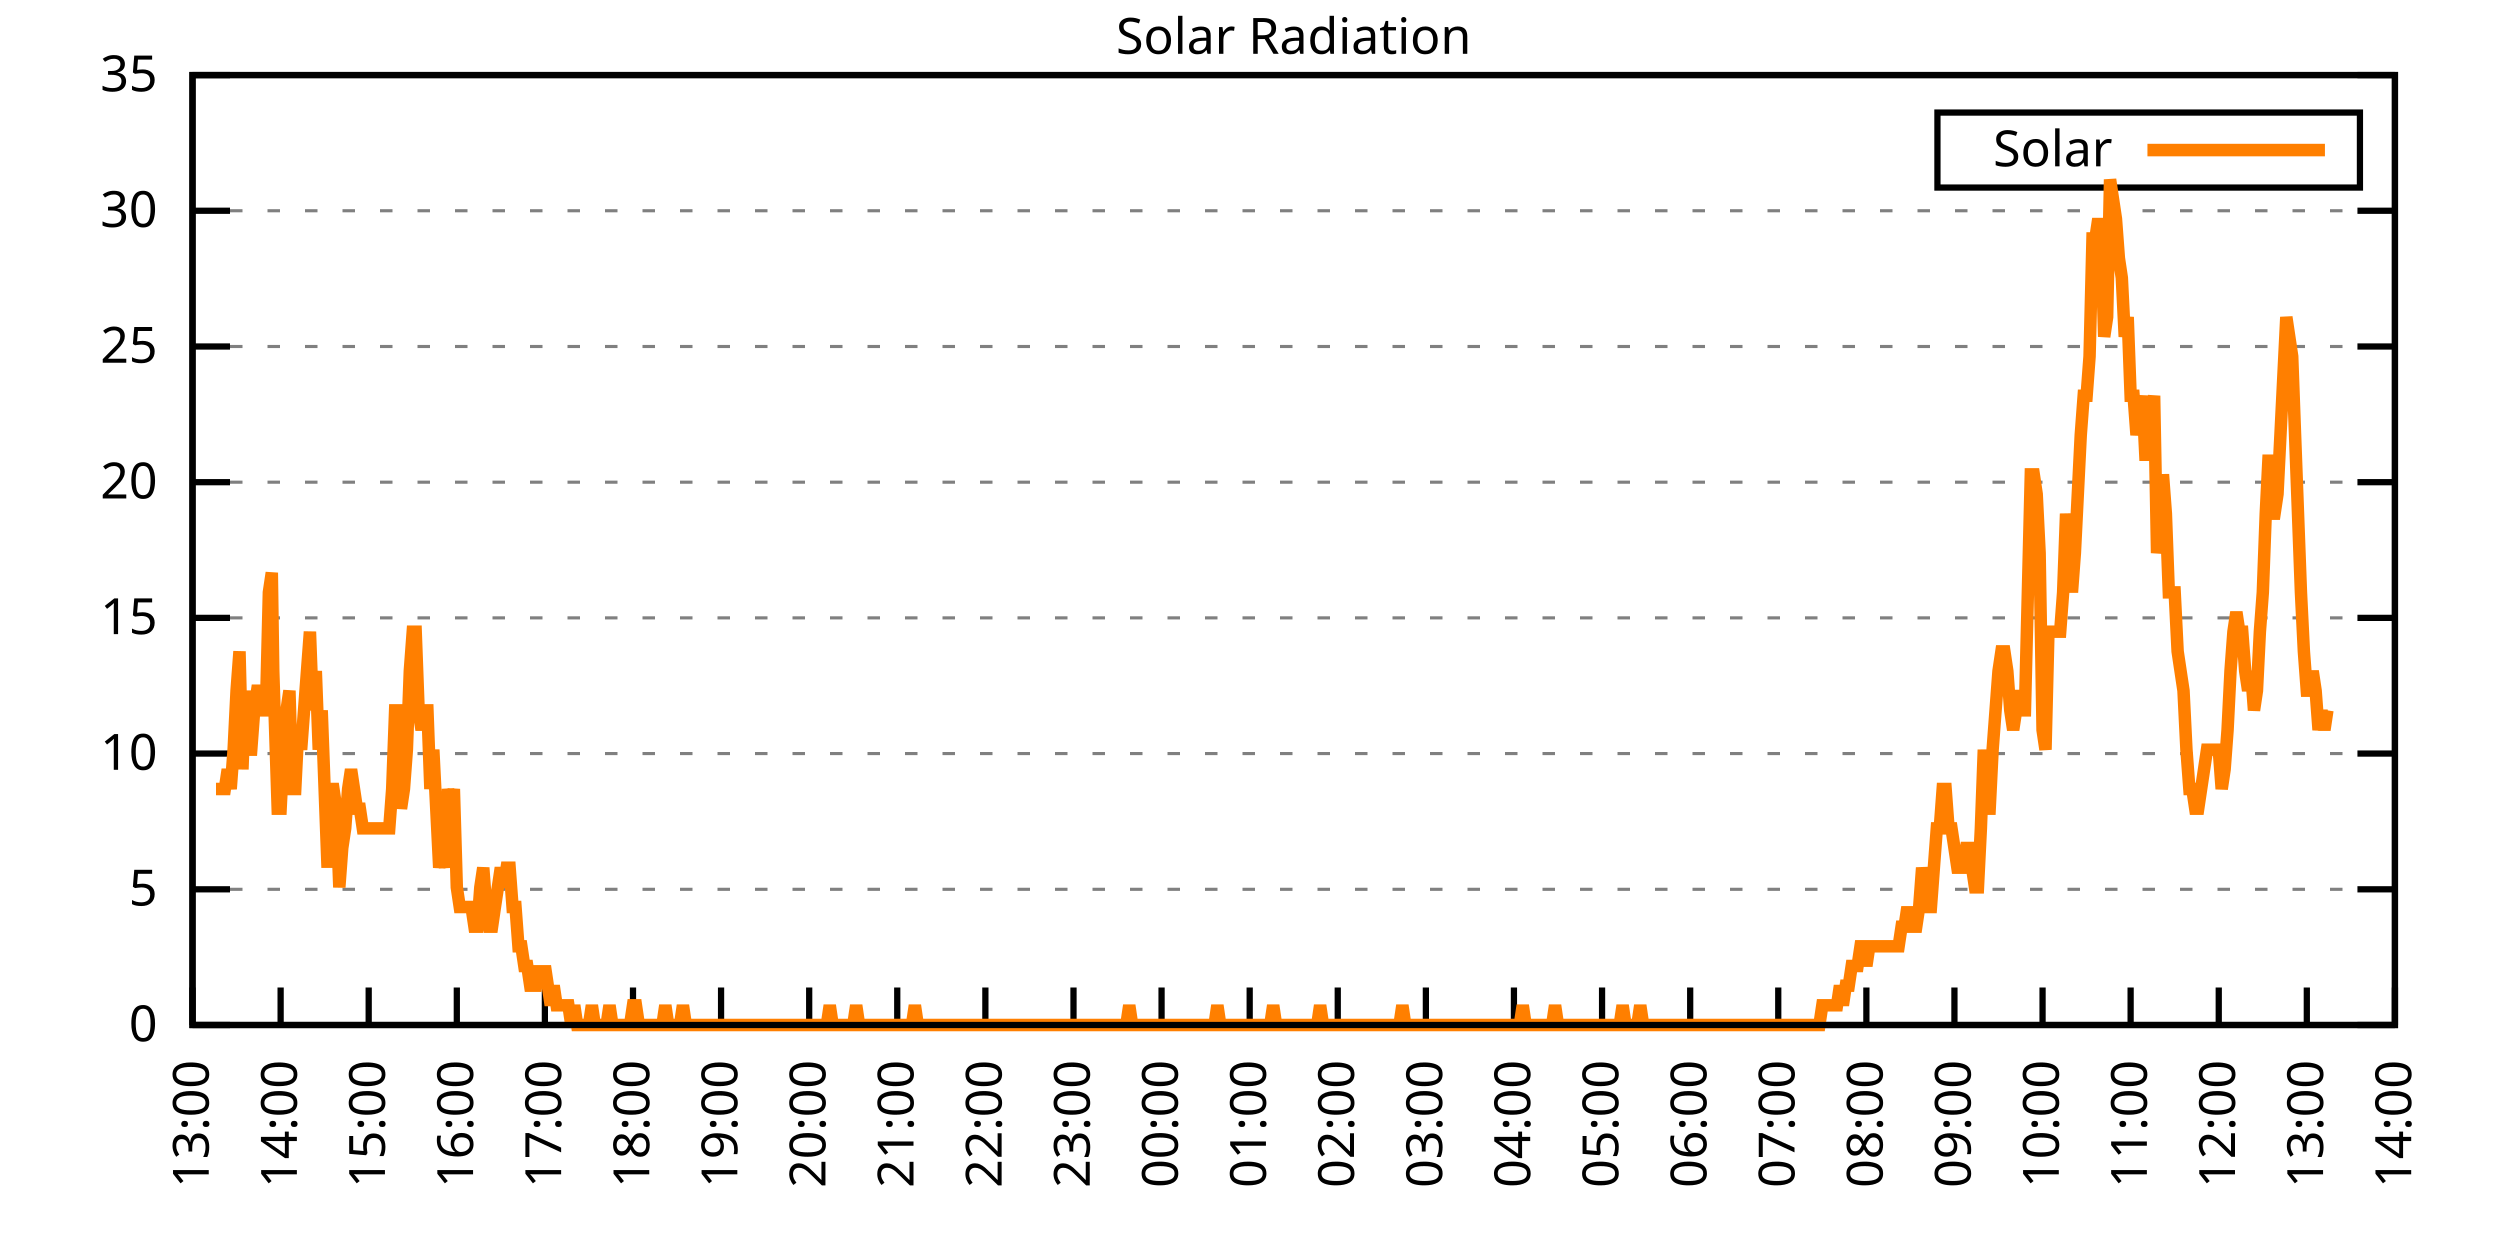
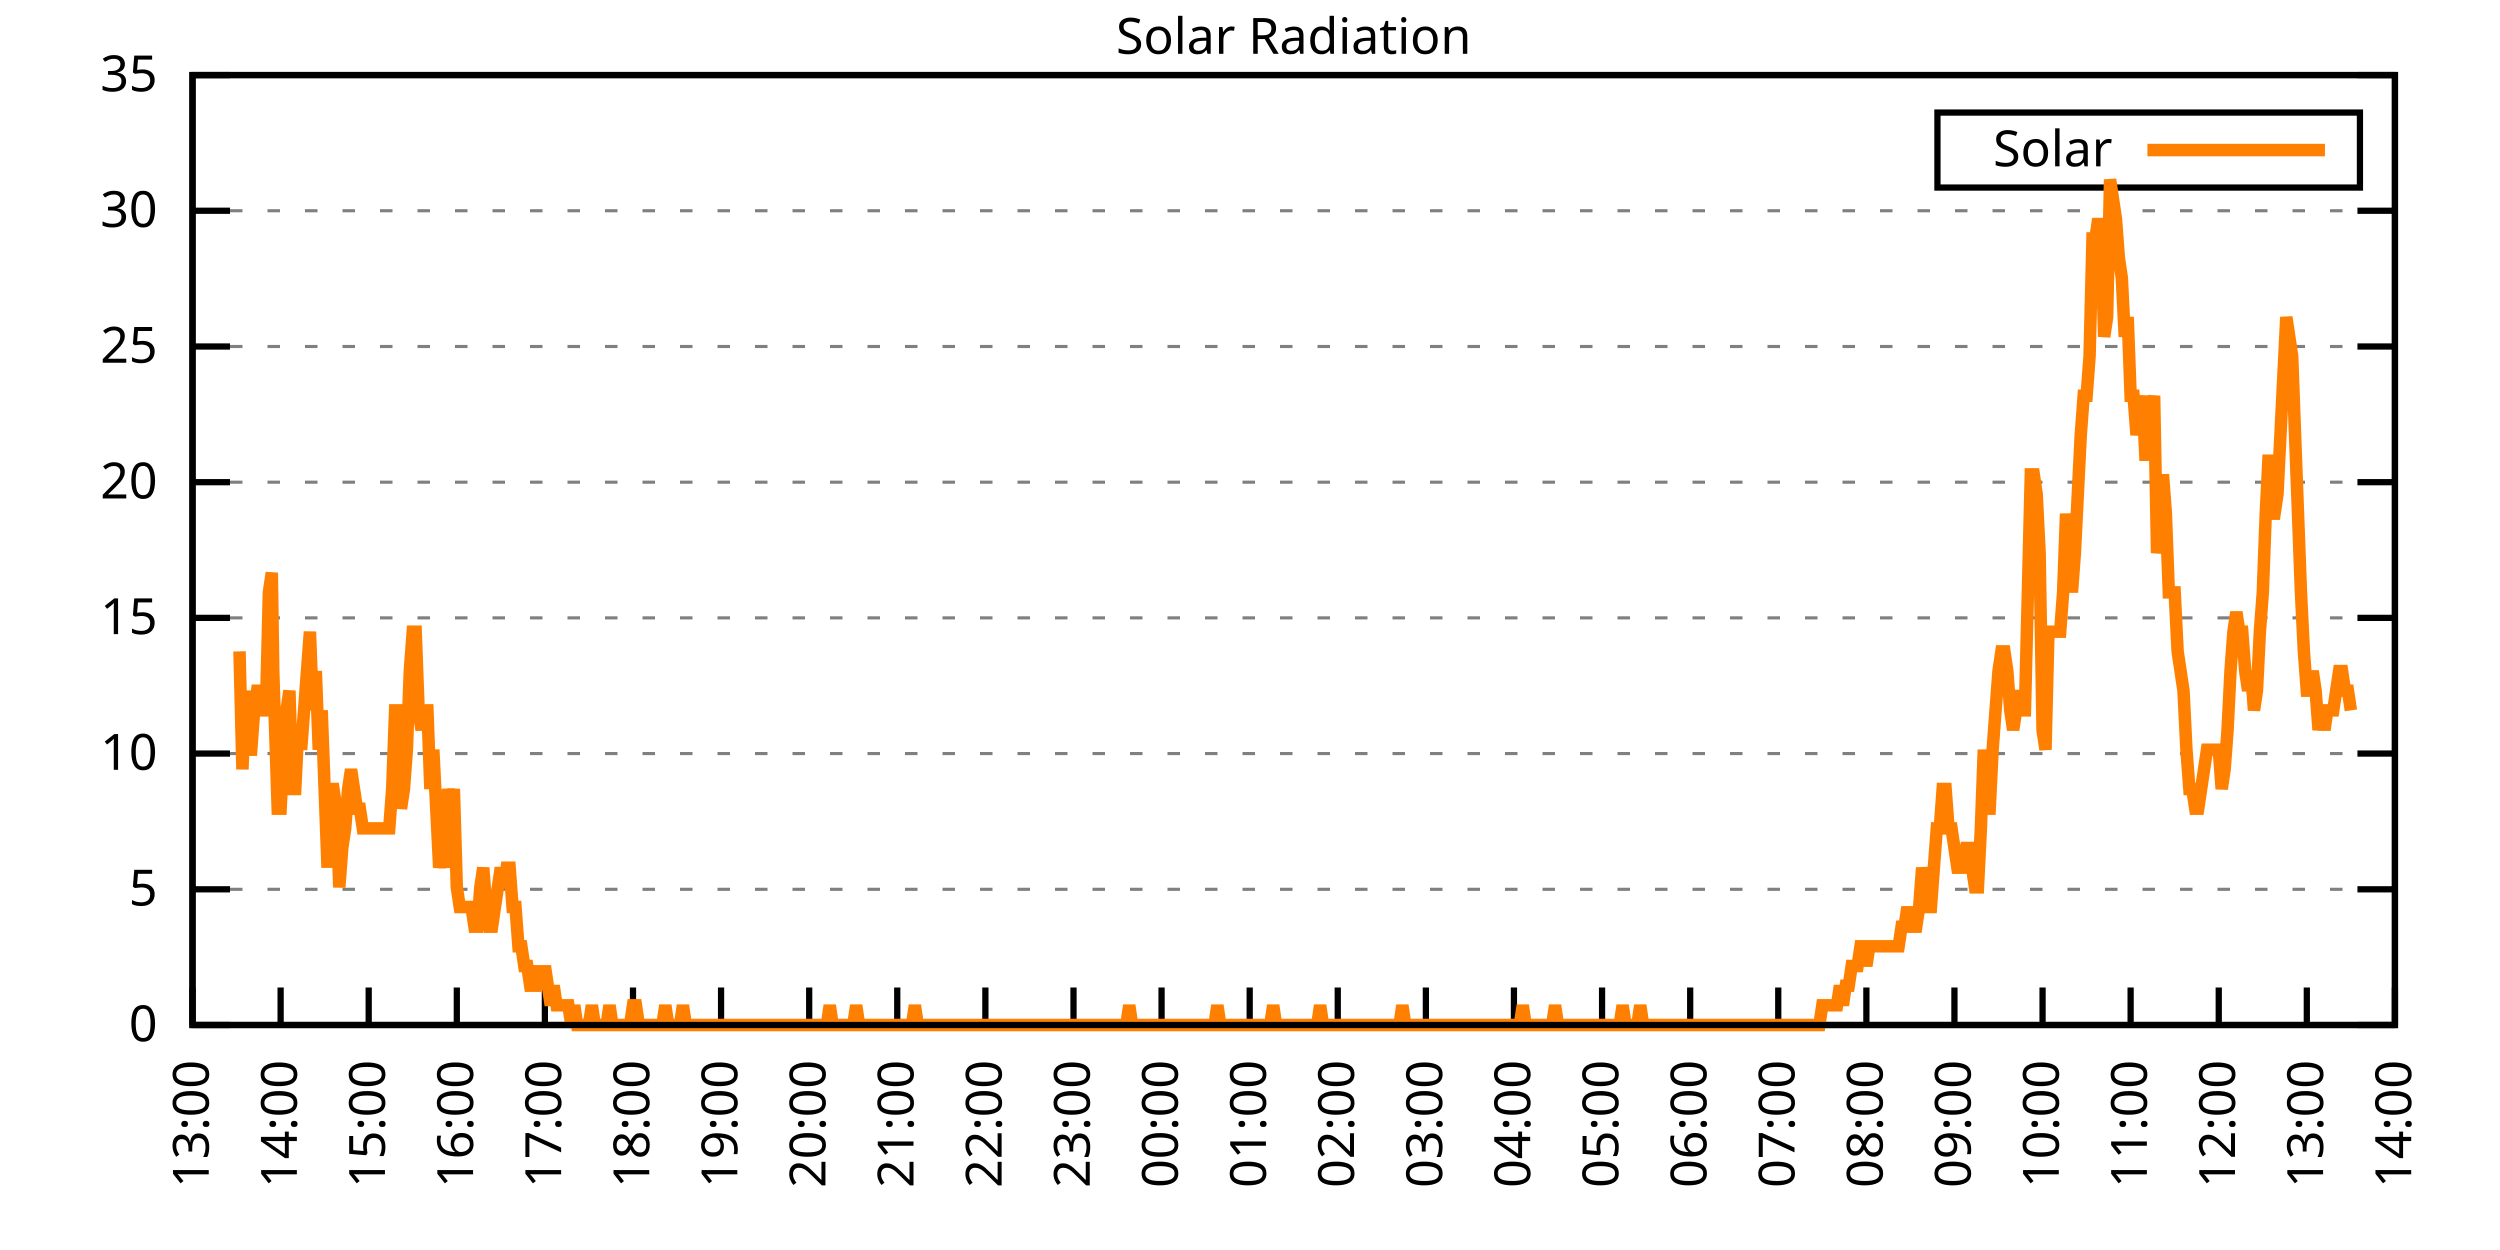
<svg xmlns="http://www.w3.org/2000/svg" xmlns:xlink="http://www.w3.org/1999/xlink" width="400" height="200" viewBox="0 0 400 200">
  <g id="gnuplot_canvas">
    <rect x="0" y="0" width="400" height="200" fill="none" />
    <defs>
      <circle id="gpDot" r="0.5" stroke-width="0.5" stroke="currentColor" />
      <path id="gpPt0" stroke-width="0.333" stroke="currentColor" d="M-1,0 h2 M0,-1 v2" />
      <path id="gpPt1" stroke-width="0.333" stroke="currentColor" d="M-1,-1 L1,1 M1,-1 L-1,1" />
      <path id="gpPt2" stroke-width="0.333" stroke="currentColor" d="M-1,0 L1,0 M0,-1 L0,1 M-1,-1 L1,1 M-1,1 L1,-1" />
      <rect id="gpPt3" stroke-width="0.333" stroke="currentColor" x="-1" y="-1" width="2" height="2" />
      <rect id="gpPt4" stroke-width="0.333" stroke="currentColor" fill="currentColor" x="-1" y="-1" width="2" height="2" />
      <circle id="gpPt5" stroke-width="0.333" stroke="currentColor" cx="0" cy="0" r="1" />
      <use xlink:href="#gpPt5" id="gpPt6" fill="currentColor" stroke="none" />
      <path id="gpPt7" stroke-width="0.333" stroke="currentColor" d="M0,-1.33 L-1.33,0.67 L1.33,0.67 z" />
      <use xlink:href="#gpPt7" id="gpPt8" fill="currentColor" stroke="none" />
      <use xlink:href="#gpPt7" id="gpPt9" stroke="currentColor" transform="rotate(180)" />
      <use xlink:href="#gpPt9" id="gpPt10" fill="currentColor" stroke="none" />
      <use xlink:href="#gpPt3" id="gpPt11" stroke="currentColor" transform="rotate(45)" />
      <use xlink:href="#gpPt11" id="gpPt12" fill="currentColor" stroke="none" />
      <path id="gpPt13" stroke-width="0.333" stroke="currentColor" d="M0,1.330 L1.265,0.411 L0.782,-1.067 L-0.782,-1.076 L-1.265,0.411 z" />
      <use xlink:href="#gpPt13" id="gpPt14" fill="currentColor" stroke="none" />
      <filter id="textbox" filterUnits="objectBoundingBox" x="0" y="0" height="1" width="1">
        <feFlood flood-color="white" flood-opacity="1" result="bgnd" />
        <feComposite in="SourceGraphic" in2="bgnd" operator="atop" />
      </filter>
      <filter id="greybox" filterUnits="objectBoundingBox" x="0" y="0" height="1" width="1">
        <feFlood flood-color="lightgrey" flood-opacity="1" result="grey" />
        <feComposite in="SourceGraphic" in2="grey" operator="atop" />
      </filter>
    </defs>
    <g fill="none" color="white" stroke="currentColor" stroke-width="1.00" stroke-linecap="butt" stroke-linejoin="miter">
</g>
    <g fill="none" color="black" stroke="currentColor" stroke-width="1.00" stroke-linecap="butt" stroke-linejoin="miter">
      <g stroke="none" shape-rendering="crispEdges">
        <polygon fill="rgb(255, 255, 255)" points="30.80,164.00 383.18,164.00 383.18,12.02 30.80,12.02 " />
      </g>
    </g>
    <g fill="none" color="black" stroke="currentColor" stroke-width="1.00" stroke-linecap="butt" stroke-linejoin="miter">
</g>
    <g fill="none" color="black" stroke="black" stroke-width="0.50" stroke-linecap="butt" stroke-linejoin="miter">
</g>
    <g fill="none" color="gray" stroke="currentColor" stroke-width="0.50" stroke-linecap="butt" stroke-linejoin="miter">
      <path stroke="gray" stroke-dasharray="2,4" class="gridline" d="M30.80,164.00 L383.19,164.00  " />
    </g>
    <g fill="none" color="gray" stroke="gray" stroke-width="1.00" stroke-linecap="butt" stroke-linejoin="miter">
</g>
    <g fill="none" color="black" stroke="currentColor" stroke-width="1.00" stroke-linecap="butt" stroke-linejoin="miter">
      <path stroke="black" d="M30.80,164.00 L36.80,164.00 M383.19,164.00 L377.19,164.00  " />
      <g transform="translate(25.20,166.60)" stroke="none" fill="black" font-family="Sans" font-size="8.00" text-anchor="end">
        <text>
          <tspan font-family="Sans"> 0</tspan>
        </text>
      </g>
    </g>
    <g fill="none" color="black" stroke="currentColor" stroke-width="1.00" stroke-linecap="butt" stroke-linejoin="miter">
</g>
    <g fill="none" color="black" stroke="black" stroke-width="0.50" stroke-linecap="butt" stroke-linejoin="miter">
</g>
    <g fill="none" color="gray" stroke="currentColor" stroke-width="0.50" stroke-linecap="butt" stroke-linejoin="miter">
      <path stroke="gray" stroke-dasharray="2,4" class="gridline" d="M30.80,142.29 L383.19,142.29  " />
    </g>
    <g fill="none" color="gray" stroke="gray" stroke-width="1.00" stroke-linecap="butt" stroke-linejoin="miter">
</g>
    <g fill="none" color="black" stroke="currentColor" stroke-width="1.00" stroke-linecap="butt" stroke-linejoin="miter">
      <path stroke="black" d="M30.80,142.29 L36.80,142.29 M383.19,142.29 L377.19,142.29  " />
      <g transform="translate(25.20,144.89)" stroke="none" fill="black" font-family="Sans" font-size="8.00" text-anchor="end">
        <text>
          <tspan font-family="Sans"> 5</tspan>
        </text>
      </g>
    </g>
    <g fill="none" color="black" stroke="currentColor" stroke-width="1.00" stroke-linecap="butt" stroke-linejoin="miter">
</g>
    <g fill="none" color="black" stroke="black" stroke-width="0.50" stroke-linecap="butt" stroke-linejoin="miter">
</g>
    <g fill="none" color="gray" stroke="currentColor" stroke-width="0.50" stroke-linecap="butt" stroke-linejoin="miter">
      <path stroke="gray" stroke-dasharray="2,4" class="gridline" d="M30.80,120.57 L383.19,120.57  " />
    </g>
    <g fill="none" color="gray" stroke="gray" stroke-width="1.00" stroke-linecap="butt" stroke-linejoin="miter">
</g>
    <g fill="none" color="black" stroke="currentColor" stroke-width="1.00" stroke-linecap="butt" stroke-linejoin="miter">
      <path stroke="black" d="M30.80,120.57 L36.80,120.57 M383.19,120.57 L377.19,120.57  " />
      <g transform="translate(25.20,123.17)" stroke="none" fill="black" font-family="Sans" font-size="8.00" text-anchor="end">
        <text>
          <tspan font-family="Sans"> 10</tspan>
        </text>
      </g>
    </g>
    <g fill="none" color="black" stroke="currentColor" stroke-width="1.00" stroke-linecap="butt" stroke-linejoin="miter">
</g>
    <g fill="none" color="black" stroke="black" stroke-width="0.50" stroke-linecap="butt" stroke-linejoin="miter">
</g>
    <g fill="none" color="gray" stroke="currentColor" stroke-width="0.50" stroke-linecap="butt" stroke-linejoin="miter">
      <path stroke="gray" stroke-dasharray="2,4" class="gridline" d="M30.80,98.86 L383.19,98.86  " />
    </g>
    <g fill="none" color="gray" stroke="gray" stroke-width="1.00" stroke-linecap="butt" stroke-linejoin="miter">
</g>
    <g fill="none" color="black" stroke="currentColor" stroke-width="1.00" stroke-linecap="butt" stroke-linejoin="miter">
      <path stroke="black" d="M30.80,98.86 L36.80,98.86 M383.19,98.86 L377.19,98.86  " />
      <g transform="translate(25.20,101.46)" stroke="none" fill="black" font-family="Sans" font-size="8.00" text-anchor="end">
        <text>
          <tspan font-family="Sans"> 15</tspan>
        </text>
      </g>
    </g>
    <g fill="none" color="black" stroke="currentColor" stroke-width="1.00" stroke-linecap="butt" stroke-linejoin="miter">
</g>
    <g fill="none" color="black" stroke="black" stroke-width="0.50" stroke-linecap="butt" stroke-linejoin="miter">
</g>
    <g fill="none" color="gray" stroke="currentColor" stroke-width="0.50" stroke-linecap="butt" stroke-linejoin="miter">
      <path stroke="gray" stroke-dasharray="2,4" class="gridline" d="M30.80,77.15 L383.19,77.15  " />
    </g>
    <g fill="none" color="gray" stroke="gray" stroke-width="1.00" stroke-linecap="butt" stroke-linejoin="miter">
</g>
    <g fill="none" color="black" stroke="currentColor" stroke-width="1.00" stroke-linecap="butt" stroke-linejoin="miter">
      <path stroke="black" d="M30.80,77.15 L36.80,77.15 M383.19,77.15 L377.19,77.15  " />
      <g transform="translate(25.20,79.75)" stroke="none" fill="black" font-family="Sans" font-size="8.00" text-anchor="end">
        <text>
          <tspan font-family="Sans"> 20</tspan>
        </text>
      </g>
    </g>
    <g fill="none" color="black" stroke="currentColor" stroke-width="1.00" stroke-linecap="butt" stroke-linejoin="miter">
</g>
    <g fill="none" color="black" stroke="black" stroke-width="0.50" stroke-linecap="butt" stroke-linejoin="miter">
</g>
    <g fill="none" color="gray" stroke="currentColor" stroke-width="0.50" stroke-linecap="butt" stroke-linejoin="miter">
      <path stroke="gray" stroke-dasharray="2,4" class="gridline" d="M30.80,55.44 L383.19,55.44  " />
    </g>
    <g fill="none" color="gray" stroke="gray" stroke-width="1.00" stroke-linecap="butt" stroke-linejoin="miter">
</g>
    <g fill="none" color="black" stroke="currentColor" stroke-width="1.00" stroke-linecap="butt" stroke-linejoin="miter">
      <path stroke="black" d="M30.80,55.44 L36.80,55.44 M383.19,55.44 L377.19,55.44  " />
      <g transform="translate(25.20,58.04)" stroke="none" fill="black" font-family="Sans" font-size="8.00" text-anchor="end">
        <text>
          <tspan font-family="Sans"> 25</tspan>
        </text>
      </g>
    </g>
    <g fill="none" color="black" stroke="currentColor" stroke-width="1.00" stroke-linecap="butt" stroke-linejoin="miter">
</g>
    <g fill="none" color="black" stroke="black" stroke-width="0.50" stroke-linecap="butt" stroke-linejoin="miter">
</g>
    <g fill="none" color="gray" stroke="currentColor" stroke-width="0.50" stroke-linecap="butt" stroke-linejoin="miter">
      <path stroke="gray" stroke-dasharray="2,4" class="gridline" d="M30.80,33.72 L383.19,33.72  " />
    </g>
    <g fill="none" color="gray" stroke="gray" stroke-width="1.00" stroke-linecap="butt" stroke-linejoin="miter">
</g>
    <g fill="none" color="black" stroke="currentColor" stroke-width="1.00" stroke-linecap="butt" stroke-linejoin="miter">
      <path stroke="black" d="M30.80,33.72 L36.80,33.72 M383.19,33.72 L377.19,33.72  " />
      <g transform="translate(25.20,36.32)" stroke="none" fill="black" font-family="Sans" font-size="8.00" text-anchor="end">
        <text>
          <tspan font-family="Sans"> 30</tspan>
        </text>
      </g>
    </g>
    <g fill="none" color="black" stroke="currentColor" stroke-width="1.00" stroke-linecap="butt" stroke-linejoin="miter">
</g>
    <g fill="none" color="black" stroke="black" stroke-width="0.50" stroke-linecap="butt" stroke-linejoin="miter">
</g>
    <g fill="none" color="gray" stroke="currentColor" stroke-width="0.50" stroke-linecap="butt" stroke-linejoin="miter">
      <path stroke="gray" stroke-dasharray="2,4" class="gridline" d="M30.80,12.01 L383.19,12.01  " />
    </g>
    <g fill="none" color="gray" stroke="gray" stroke-width="1.00" stroke-linecap="butt" stroke-linejoin="miter">
</g>
    <g fill="none" color="black" stroke="currentColor" stroke-width="1.00" stroke-linecap="butt" stroke-linejoin="miter">
      <path stroke="black" d="M30.80,12.01 L36.80,12.01 M383.19,12.01 L377.19,12.01  " />
      <g transform="translate(25.20,14.61)" stroke="none" fill="black" font-family="Sans" font-size="8.00" text-anchor="end">
        <text>
          <tspan font-family="Sans"> 35</tspan>
        </text>
      </g>
    </g>
    <g fill="none" color="black" stroke="currentColor" stroke-width="1.00" stroke-linecap="butt" stroke-linejoin="miter">
      <path stroke="black" d="M30.80,164.00 L30.80,158.00  " />
      <g transform="translate(33.40,169.60) rotate(270.00)" stroke="none" fill="black" font-family="Sans" font-size="8.00" text-anchor="end">
        <text>
          <tspan font-family="Sans">13:00</tspan>
        </text>
      </g>
    </g>
    <g fill="none" color="black" stroke="currentColor" stroke-width="1.00" stroke-linecap="butt" stroke-linejoin="miter">
      <path stroke="black" d="M44.90,164.00 L44.90,158.00  " />
      <g transform="translate(47.50,169.60) rotate(270.00)" stroke="none" fill="black" font-family="Sans" font-size="8.00" text-anchor="end">
        <text>
          <tspan font-family="Sans">14:00</tspan>
        </text>
      </g>
    </g>
    <g fill="none" color="black" stroke="currentColor" stroke-width="1.00" stroke-linecap="butt" stroke-linejoin="miter">
      <path stroke="black" d="M58.99,164.00 L58.99,158.00  " />
      <g transform="translate(61.59,169.60) rotate(270.00)" stroke="none" fill="black" font-family="Sans" font-size="8.00" text-anchor="end">
        <text>
          <tspan font-family="Sans">15:00</tspan>
        </text>
      </g>
    </g>
    <g fill="none" color="black" stroke="currentColor" stroke-width="1.00" stroke-linecap="butt" stroke-linejoin="miter">
      <path stroke="black" d="M73.09,164.00 L73.09,158.00  " />
      <g transform="translate(75.69,169.60) rotate(270.00)" stroke="none" fill="black" font-family="Sans" font-size="8.00" text-anchor="end">
        <text>
          <tspan font-family="Sans">16:00</tspan>
        </text>
      </g>
    </g>
    <g fill="none" color="black" stroke="currentColor" stroke-width="1.00" stroke-linecap="butt" stroke-linejoin="miter">
      <path stroke="black" d="M87.18,164.00 L87.18,158.00  " />
      <g transform="translate(89.78,169.60) rotate(270.00)" stroke="none" fill="black" font-family="Sans" font-size="8.00" text-anchor="end">
        <text>
          <tspan font-family="Sans">17:00</tspan>
        </text>
      </g>
    </g>
    <g fill="none" color="black" stroke="currentColor" stroke-width="1.00" stroke-linecap="butt" stroke-linejoin="miter">
      <path stroke="black" d="M101.28,164.00 L101.28,158.00  " />
      <g transform="translate(103.88,169.60) rotate(270.00)" stroke="none" fill="black" font-family="Sans" font-size="8.00" text-anchor="end">
        <text>
          <tspan font-family="Sans">18:00</tspan>
        </text>
      </g>
    </g>
    <g fill="none" color="black" stroke="currentColor" stroke-width="1.00" stroke-linecap="butt" stroke-linejoin="miter">
      <path stroke="black" d="M115.37,164.00 L115.37,158.00  " />
      <g transform="translate(117.97,169.60) rotate(270.00)" stroke="none" fill="black" font-family="Sans" font-size="8.00" text-anchor="end">
        <text>
          <tspan font-family="Sans">19:00</tspan>
        </text>
      </g>
    </g>
    <g fill="none" color="black" stroke="currentColor" stroke-width="1.00" stroke-linecap="butt" stroke-linejoin="miter">
      <path stroke="black" d="M129.47,164.00 L129.47,158.00  " />
      <g transform="translate(132.07,169.60) rotate(270.00)" stroke="none" fill="black" font-family="Sans" font-size="8.00" text-anchor="end">
        <text>
          <tspan font-family="Sans">20:00</tspan>
        </text>
      </g>
    </g>
    <g fill="none" color="black" stroke="currentColor" stroke-width="1.00" stroke-linecap="butt" stroke-linejoin="miter">
      <path stroke="black" d="M143.56,164.00 L143.56,158.00  " />
      <g transform="translate(146.16,169.60) rotate(270.00)" stroke="none" fill="black" font-family="Sans" font-size="8.00" text-anchor="end">
        <text>
          <tspan font-family="Sans">21:00</tspan>
        </text>
      </g>
    </g>
    <g fill="none" color="black" stroke="currentColor" stroke-width="1.00" stroke-linecap="butt" stroke-linejoin="miter">
      <path stroke="black" d="M157.66,164.00 L157.66,158.00  " />
      <g transform="translate(160.26,169.60) rotate(270.00)" stroke="none" fill="black" font-family="Sans" font-size="8.00" text-anchor="end">
        <text>
          <tspan font-family="Sans">22:00</tspan>
        </text>
      </g>
    </g>
    <g fill="none" color="black" stroke="currentColor" stroke-width="1.00" stroke-linecap="butt" stroke-linejoin="miter">
      <path stroke="black" d="M171.76,164.00 L171.76,158.00  " />
      <g transform="translate(174.36,169.60) rotate(270.00)" stroke="none" fill="black" font-family="Sans" font-size="8.00" text-anchor="end">
        <text>
          <tspan font-family="Sans">23:00</tspan>
        </text>
      </g>
    </g>
    <g fill="none" color="black" stroke="currentColor" stroke-width="1.00" stroke-linecap="butt" stroke-linejoin="miter">
      <path stroke="black" d="M185.85,164.00 L185.85,158.00  " />
      <g transform="translate(188.45,169.60) rotate(270.00)" stroke="none" fill="black" font-family="Sans" font-size="8.00" text-anchor="end">
        <text>
          <tspan font-family="Sans">00:00</tspan>
        </text>
      </g>
    </g>
    <g fill="none" color="black" stroke="currentColor" stroke-width="1.00" stroke-linecap="butt" stroke-linejoin="miter">
      <path stroke="black" d="M199.95,164.00 L199.95,158.00  " />
      <g transform="translate(202.55,169.60) rotate(270.00)" stroke="none" fill="black" font-family="Sans" font-size="8.00" text-anchor="end">
        <text>
          <tspan font-family="Sans">01:00</tspan>
        </text>
      </g>
    </g>
    <g fill="none" color="black" stroke="currentColor" stroke-width="1.00" stroke-linecap="butt" stroke-linejoin="miter">
      <path stroke="black" d="M214.04,164.00 L214.04,158.00  " />
      <g transform="translate(216.64,169.60) rotate(270.00)" stroke="none" fill="black" font-family="Sans" font-size="8.00" text-anchor="end">
        <text>
          <tspan font-family="Sans">02:00</tspan>
        </text>
      </g>
    </g>
    <g fill="none" color="black" stroke="currentColor" stroke-width="1.00" stroke-linecap="butt" stroke-linejoin="miter">
      <path stroke="black" d="M228.14,164.00 L228.14,158.00  " />
      <g transform="translate(230.74,169.60) rotate(270.00)" stroke="none" fill="black" font-family="Sans" font-size="8.00" text-anchor="end">
        <text>
          <tspan font-family="Sans">03:00</tspan>
        </text>
      </g>
    </g>
    <g fill="none" color="black" stroke="currentColor" stroke-width="1.00" stroke-linecap="butt" stroke-linejoin="miter">
      <path stroke="black" d="M242.23,164.00 L242.23,158.00  " />
      <g transform="translate(244.83,169.60) rotate(270.00)" stroke="none" fill="black" font-family="Sans" font-size="8.00" text-anchor="end">
        <text>
          <tspan font-family="Sans">04:00</tspan>
        </text>
      </g>
    </g>
    <g fill="none" color="black" stroke="currentColor" stroke-width="1.00" stroke-linecap="butt" stroke-linejoin="miter">
      <path stroke="black" d="M256.33,164.00 L256.33,158.00  " />
      <g transform="translate(258.93,169.60) rotate(270.00)" stroke="none" fill="black" font-family="Sans" font-size="8.00" text-anchor="end">
        <text>
          <tspan font-family="Sans">05:00</tspan>
        </text>
      </g>
    </g>
    <g fill="none" color="black" stroke="currentColor" stroke-width="1.00" stroke-linecap="butt" stroke-linejoin="miter">
      <path stroke="black" d="M270.43,164.00 L270.43,158.00  " />
      <g transform="translate(273.03,169.60) rotate(270.00)" stroke="none" fill="black" font-family="Sans" font-size="8.00" text-anchor="end">
        <text>
          <tspan font-family="Sans">06:00</tspan>
        </text>
      </g>
    </g>
    <g fill="none" color="black" stroke="currentColor" stroke-width="1.00" stroke-linecap="butt" stroke-linejoin="miter">
      <path stroke="black" d="M284.52,164.00 L284.52,158.00  " />
      <g transform="translate(287.12,169.60) rotate(270.00)" stroke="none" fill="black" font-family="Sans" font-size="8.00" text-anchor="end">
        <text>
          <tspan font-family="Sans">07:00</tspan>
        </text>
      </g>
    </g>
    <g fill="none" color="black" stroke="currentColor" stroke-width="1.00" stroke-linecap="butt" stroke-linejoin="miter">
      <path stroke="black" d="M298.62,164.00 L298.62,158.00  " />
      <g transform="translate(301.22,169.60) rotate(270.00)" stroke="none" fill="black" font-family="Sans" font-size="8.00" text-anchor="end">
        <text>
          <tspan font-family="Sans">08:00</tspan>
        </text>
      </g>
    </g>
    <g fill="none" color="black" stroke="currentColor" stroke-width="1.00" stroke-linecap="butt" stroke-linejoin="miter">
      <path stroke="black" d="M312.71,164.00 L312.71,158.00  " />
      <g transform="translate(315.31,169.60) rotate(270.00)" stroke="none" fill="black" font-family="Sans" font-size="8.00" text-anchor="end">
        <text>
          <tspan font-family="Sans">09:00</tspan>
        </text>
      </g>
    </g>
    <g fill="none" color="black" stroke="currentColor" stroke-width="1.00" stroke-linecap="butt" stroke-linejoin="miter">
      <path stroke="black" d="M326.81,164.00 L326.81,158.00  " />
      <g transform="translate(329.41,169.60) rotate(270.00)" stroke="none" fill="black" font-family="Sans" font-size="8.00" text-anchor="end">
        <text>
          <tspan font-family="Sans">10:00</tspan>
        </text>
      </g>
    </g>
    <g fill="none" color="black" stroke="currentColor" stroke-width="1.00" stroke-linecap="butt" stroke-linejoin="miter">
      <path stroke="black" d="M340.90,164.00 L340.90,158.00  " />
      <g transform="translate(343.50,169.60) rotate(270.00)" stroke="none" fill="black" font-family="Sans" font-size="8.00" text-anchor="end">
        <text>
          <tspan font-family="Sans">11:00</tspan>
        </text>
      </g>
    </g>
    <g fill="none" color="black" stroke="currentColor" stroke-width="1.00" stroke-linecap="butt" stroke-linejoin="miter">
      <path stroke="black" d="M355.00,164.00 L355.00,158.00  " />
      <g transform="translate(357.60,169.60) rotate(270.00)" stroke="none" fill="black" font-family="Sans" font-size="8.00" text-anchor="end">
        <text>
          <tspan font-family="Sans">12:00</tspan>
        </text>
      </g>
    </g>
    <g fill="none" color="black" stroke="currentColor" stroke-width="1.00" stroke-linecap="butt" stroke-linejoin="miter">
      <path stroke="black" d="M369.09,164.00 L369.09,158.00  " />
      <g transform="translate(371.69,169.60) rotate(270.00)" stroke="none" fill="black" font-family="Sans" font-size="8.00" text-anchor="end">
        <text>
          <tspan font-family="Sans">13:00</tspan>
        </text>
      </g>
    </g>
    <g fill="none" color="black" stroke="currentColor" stroke-width="1.00" stroke-linecap="butt" stroke-linejoin="miter">
      <path stroke="black" d="M383.19,164.00 L383.19,158.00  " />
      <g transform="translate(385.79,169.60) rotate(270.00)" stroke="none" fill="black" font-family="Sans" font-size="8.00" text-anchor="end">
        <text>
          <tspan font-family="Sans">14:00</tspan>
        </text>
      </g>
    </g>
    <g fill="none" color="black" stroke="currentColor" stroke-width="1.00" stroke-linecap="butt" stroke-linejoin="miter">
</g>
    <g fill="none" color="black" stroke="currentColor" stroke-width="1.00" stroke-linecap="butt" stroke-linejoin="miter">
      <path stroke="black" d="M30.80,12.01 L30.80,164.00 L383.19,164.00 L383.19,12.01 L30.80,12.01 Z  " />
    </g>
    <g fill="none" color="black" stroke="currentColor" stroke-width="1.00" stroke-linecap="butt" stroke-linejoin="miter">
</g>
    <g fill="none" color="black" stroke="currentColor" stroke-width="1.00" stroke-linecap="butt" stroke-linejoin="miter">
      <path stroke="black" d="M309.99,30.01 L309.99,18.01 L377.59,18.01 L377.59,30.01 L309.99,30.01 Z  " />
    </g>
    <g id="Solar_Radiation_plot_1">
      <g fill="none" color="white" stroke="black" stroke-width="2.00" stroke-linecap="butt" stroke-linejoin="miter">
</g>
      <g fill="none" color="black" stroke="currentColor" stroke-width="2.00" stroke-linecap="butt" stroke-linejoin="miter">
        <g transform="translate(337.99,26.61)" stroke="none" fill="black" font-family="Sans" font-size="8.00" text-anchor="end">
          <text>
            <tspan font-family="Sans">Solar</tspan>
          </text>
        </g>
      </g>
      <g fill="none" color="black" stroke="currentColor" stroke-width="2.00" stroke-linecap="butt" stroke-linejoin="miter">
-         <path stroke="rgb(255, 127,   0)" d="M343.59,24.01 L371.99,24.01 M34.56,126.24 L35.03,126.24 L35.50,126.24 L35.97,126.24 L36.44,123.10 L36.91,126.24   L37.38,119.95 L37.85,110.51 L38.32,104.22 L38.79,123.10 L39.26,110.51 L39.73,119.95 L40.20,119.95 L40.67,113.66   L41.14,110.51 L41.61,110.51 L42.08,113.66 L42.55,113.66 L43.02,94.78 L43.49,91.63 L43.72,107.37 L44.43,129.39   L44.90,129.39 L45.37,119.95 L45.84,113.66 L46.31,110.51 L46.78,126.24 L47.24,126.24 L47.71,116.80 L48.18,119.95   L48.65,113.66 L49.12,107.37 L49.59,101.07 L50.06,113.66 L50.53,107.37 L51.00,119.95 L51.47,113.66 L51.94,126.24   L52.41,138.83 L52.88,126.24 L53.35,126.24 L53.82,129.39 L54.29,141.98 L54.76,135.68 L55.23,132.54 L55.70,126.24   L56.17,123.10 L56.64,126.24 L57.11,129.39 L57.58,129.39 L58.05,132.54 L58.52,132.54 L58.99,132.54 L59.46,132.54   L59.93,132.54 L60.40,132.54 L60.87,132.54 L61.34,132.54 L61.81,132.54 L62.28,132.54 L62.75,126.24 L63.22,113.66   L63.69,113.66 L64.16,129.39 L64.63,126.24 L65.10,119.95 L65.57,107.37 L66.04,101.07 L66.51,101.07 L66.98,113.66   L67.45,116.80 L67.92,113.66 L68.39,113.66 L68.86,126.24 L69.33,119.95 L69.80,129.39 L70.27,138.83 L70.74,135.68   L71.21,138.83 L71.68,126.24 L72.15,129.39 L72.62,126.24 L73.09,141.98 L73.56,145.12 L74.03,145.12 L74.50,145.12   L74.97,145.12 L75.44,145.12 L75.91,148.27 L76.38,148.27 L76.85,141.98 L77.32,138.83 L77.79,145.12 L78.26,148.27   L78.73,148.27 L79.19,145.12 L79.66,141.98 L80.13,138.83 L80.60,141.98 L81.07,138.83 L81.54,138.83 L82.01,145.12   L82.48,145.12 L82.95,151.41 L83.42,151.41 L83.89,154.56 L84.36,154.56 L84.83,157.71 L85.30,157.71 L85.77,157.71   L86.24,154.56 L86.71,157.71 L87.18,154.56 L87.65,157.71 L88.12,160.85 L88.59,157.71 L89.06,160.85 L89.53,160.85   L90.00,160.85 L90.47,160.85 L90.94,160.85 L91.41,164.00 L91.88,160.85 L92.35,164.00 L92.82,164.00 L93.29,164.00   L93.76,164.00 L94.23,164.00 L94.70,160.85 L95.17,164.00 L95.64,164.00 L96.11,164.00 L96.58,164.00 L97.05,164.00   L97.52,160.85 L97.99,164.00 L98.46,164.00 L98.93,164.00 L99.40,164.00 L99.87,164.00 L100.34,164.00 L100.81,164.00   L101.28,160.85 L101.75,160.85 L102.22,164.00 L102.69,164.00 L103.16,164.00 L103.63,164.00 L104.10,164.00 L104.57,164.00   L105.04,164.00 L105.51,164.00 L105.98,164.00 L106.45,160.85 L106.92,164.00 L107.39,164.00 L107.86,164.00 L108.33,164.00   L108.80,164.00 L109.27,160.85 L109.74,164.00 L110.21,164.00 L110.68,164.00 L111.14,164.00 L111.61,164.00 L112.08,164.00   L112.55,164.00 L113.02,164.00 L113.49,164.00 L113.96,164.00 L114.43,164.00 L114.90,164.00 L115.37,164.00 L115.84,164.00   L116.31,164.00 L116.78,164.00 L117.25,164.00 L117.72,164.00 L118.19,164.00 L118.66,164.00 L119.13,164.00 L119.60,164.00   L120.07,164.00 L120.54,164.00 L121.01,164.00 L121.48,164.00 L121.95,164.00 L122.42,164.00 L122.89,164.00 L123.36,164.00   L123.83,164.00 L124.30,164.00 L124.77,164.00 L125.24,164.00 L125.71,164.00 L126.18,164.00 L126.65,164.00 L127.12,164.00   L127.59,164.00 L128.06,164.00 L128.53,164.00 L129.00,164.00 L129.47,164.00 L129.94,164.00 L130.41,164.00 L130.88,164.00   L131.35,164.00 L131.82,164.00 L132.29,164.00 L132.76,160.85 L133.23,164.00 L133.70,164.00 L134.17,164.00 L134.64,164.00   L135.11,164.00 L135.58,164.00 L136.05,164.00 L136.52,164.00 L136.99,160.85 L137.46,164.00 L137.93,164.00 L138.40,164.00   L138.87,164.00 L139.34,164.00 L139.81,164.00 L140.28,164.00 L140.75,164.00 L141.22,164.00 L141.69,164.00 L142.16,164.00   L142.63,164.00 L143.09,164.00 L143.56,164.00 L144.03,164.00 L144.50,164.00 L144.97,164.00 L145.44,164.00 L145.91,164.00   L146.38,160.85 L146.85,164.00 L147.32,164.00 L147.79,164.00 L148.26,164.00 L148.73,164.00 L149.20,164.00 L149.67,164.00   L150.14,164.00 L150.61,164.00 L151.08,164.00 L151.55,164.00 L152.02,164.00 L152.49,164.00 L152.96,164.00 L153.43,164.00   L153.90,164.00 L154.37,164.00 L154.84,164.00 L155.31,164.00 L155.78,164.00 L156.25,164.00 L156.72,164.00 L157.19,164.00   L157.66,164.00 L158.13,164.00 L158.60,164.00 L159.07,164.00 L159.54,164.00 L160.01,164.00 L160.48,164.00 L160.95,164.00   L161.42,164.00 L161.89,164.00 L162.36,164.00 L162.83,164.00 L163.30,164.00 L163.77,164.00 L164.24,164.00 L164.71,164.00   L165.18,164.00 L165.65,164.00 L166.12,164.00 L166.59,164.00 L167.06,164.00 L167.53,164.00 L168.00,164.00 L168.47,164.00   L168.94,164.00 L169.41,164.00 L169.88,164.00 L170.35,164.00 L170.82,164.00 L171.29,164.00 L171.76,164.00 L172.23,164.00   L172.70,164.00 L173.17,164.00 L173.64,164.00 L174.11,164.00 L174.58,164.00 L175.04,164.00 L175.51,164.00 L175.98,164.00   L176.45,164.00 L176.92,164.00 L177.39,164.00 L177.86,164.00 L178.33,164.00 L178.80,164.00 L179.27,164.00 L179.74,164.00   L180.21,164.00 L180.68,160.85 L181.15,164.00 L181.62,164.00 L182.09,164.00 L182.56,164.00 L183.03,164.00 L183.50,164.00   L183.97,164.00 L184.44,164.00 L184.91,164.00 L185.38,164.00 L185.85,164.00 L186.32,164.00 L186.79,164.00 L187.26,164.00   L187.73,164.00 L188.20,164.00 L188.67,164.00 L189.14,164.00 L189.61,164.00 L190.08,164.00 L190.55,164.00 L191.02,164.00   L191.49,164.00 L191.96,164.00 L192.43,164.00 L192.90,164.00 L193.37,164.00 L193.84,164.00 L194.31,164.00 L194.78,160.85   L195.25,164.00 L195.72,164.00 L196.19,164.00 L196.66,164.00 L197.13,164.00 L197.60,164.00 L198.07,164.00 L198.54,164.00   L199.01,164.00 L199.48,164.00 L199.95,164.00 L200.42,164.00 L200.89,164.00 L201.36,164.00 L201.83,164.00 L202.30,164.00   L202.77,164.00 L203.24,164.00 L203.71,160.85 L204.18,164.00 L204.65,164.00 L205.12,164.00 L205.59,164.00 L206.06,164.00   L206.53,164.00 L207.00,164.00 L207.46,164.00 L207.93,164.00 L208.40,164.00 L208.87,164.00 L209.34,164.00 L209.81,164.00   L210.28,164.00 L210.75,164.00 L211.22,160.85 L211.69,164.00 L212.16,164.00 L212.63,164.00 L213.10,164.00 L213.57,164.00   L214.04,164.00 L214.51,164.00 L214.98,164.00 L215.45,164.00 L215.92,164.00 L216.39,164.00 L216.86,164.00 L217.33,164.00   L217.80,164.00 L218.27,164.00 L218.74,164.00 L219.21,164.00 L219.68,164.00 L220.15,164.00 L220.62,164.00 L221.09,164.00   L221.56,164.00 L222.03,164.00 L222.50,164.00 L222.97,164.00 L223.44,164.00 L223.91,164.00 L224.38,160.85 L224.85,164.00   L225.32,164.00 L225.79,164.00 L226.26,164.00 L226.73,164.00 L227.20,164.00 L227.67,164.00 L228.14,164.00 L228.61,164.00   L229.08,164.00 L229.55,164.00 L230.02,164.00 L230.49,164.00 L230.96,164.00 L231.43,164.00 L231.90,164.00 L232.37,164.00   L232.84,164.00 L233.31,164.00 L233.78,164.00 L234.25,164.00 L234.72,164.00 L235.19,164.00 L235.66,164.00 L236.13,164.00   L236.60,164.00 L237.07,164.00 L237.54,164.00 L238.01,164.00 L238.48,164.00 L238.95,164.00 L239.41,164.00 L239.88,164.00   L240.35,164.00 L240.82,164.00 L241.29,164.00 L241.76,164.00 L242.23,164.00 L242.70,164.00 L243.17,164.00 L243.64,160.85   L244.11,164.00 L244.58,164.00 L245.05,164.00 L245.52,164.00 L245.99,164.00 L246.46,164.00 L246.93,164.00 L247.40,164.00   L247.87,164.00 L248.34,164.00 L248.81,160.85 L249.28,164.00 L249.75,164.00 L250.22,164.00 L250.69,164.00 L251.16,164.00   L251.63,164.00 L252.10,164.00 L252.57,164.00 L253.04,164.00 L253.51,164.00 L253.98,164.00 L254.45,164.00 L254.92,164.00   L255.39,164.00 L255.86,164.00 L256.33,164.00 L256.80,164.00 L257.27,164.00 L257.74,164.00 L258.21,164.00 L258.68,164.00   L259.15,164.00 L259.62,160.85 L260.09,164.00 L260.56,164.00 L261.03,164.00 L261.50,164.00 L261.97,164.00 L262.44,160.85   L262.91,164.00 L263.38,164.00 L263.85,164.00 L264.32,164.00 L264.79,164.00 L265.26,164.00 L265.73,164.00 L266.20,164.00   L266.67,164.00 L267.14,164.00 L267.61,164.00 L268.08,164.00 L268.55,164.00 L269.02,164.00 L269.49,164.00 L269.96,164.00   L270.43,164.00 L270.90,164.00 L271.36,164.00 L271.83,164.00 L272.30,164.00 L272.77,164.00 L273.24,164.00 L273.71,164.00   L274.18,164.00 L274.65,164.00 L275.12,164.00 L275.59,164.00 L276.06,164.00 L276.53,164.00 L277.00,164.00 L277.47,164.00   L277.94,164.00 L278.41,164.00 L278.88,164.00 L279.35,164.00 L279.82,164.00 L280.29,164.00 L280.76,164.00 L281.23,164.00   L281.70,164.00 L282.17,164.00 L282.64,164.00 L283.11,164.00 L283.58,164.00 L284.05,164.00 L284.52,164.00 L284.99,164.00   L285.46,164.00 L285.93,164.00 L286.40,164.00 L286.87,164.00 L287.34,164.00 L287.81,164.00 L288.28,164.00 L288.75,164.00   L289.22,164.00 L289.69,164.00 L290.16,164.00 L290.63,164.00 L291.10,164.00 L291.57,160.85 L292.04,160.85 L292.51,160.85   L292.98,160.85 L293.45,160.85 L293.92,160.85 L294.39,157.71 L294.86,160.85 L295.33,157.71 L295.80,157.71 L296.27,154.56   L296.74,154.56 L297.21,154.56 L297.68,151.41 L298.15,151.41 L298.62,154.56 L299.09,151.41 L299.56,151.41 L300.03,151.41   L300.50,151.41 L300.97,151.41 L301.44,151.41 L301.91,151.41 L302.38,151.41 L302.85,151.41 L303.31,151.41 L303.78,151.41   L304.25,148.27 L304.72,148.27 L305.19,145.12 L305.66,148.27 L306.13,148.27 L306.60,148.27 L307.07,145.12 L307.54,138.83   L308.01,141.98 L308.48,145.12 L308.95,145.12 L309.42,138.83 L309.89,132.54 L310.36,132.54 L310.83,126.24 L311.30,126.24   L311.77,132.54 L312.24,132.54 L312.71,135.68 L313.18,138.83 L313.65,138.83 L314.12,138.83 L314.59,135.68 L315.06,135.68   L315.53,138.83 L316.00,141.98 L316.47,141.98 L316.94,132.54 L317.41,119.95 L317.88,129.39 L318.35,129.39 L318.82,119.95   L319.29,113.66 L319.76,107.37 L320.23,104.22 L320.70,104.22 L321.17,107.37 L321.64,113.66 L322.11,116.80 L322.58,113.66   L323.05,110.51 L323.52,113.66 L323.99,113.66 L324.46,94.78 L324.93,75.90 L325.40,75.90 L325.87,79.05 L326.34,88.49   L326.81,116.80 L327.28,119.95 L327.75,101.07 L328.22,101.07 L328.69,101.07 L329.16,101.07 L329.63,101.07 L330.10,94.78   L330.57,82.19 L331.04,88.49 L331.51,94.78 L331.98,88.49 L332.45,79.05 L332.92,69.61 L333.39,63.32 L333.86,63.32   L334.33,57.02 L334.80,38.15 L335.26,38.15 L335.73,35.00 L336.20,38.15 L336.67,53.88 L337.14,50.73 L337.61,28.71   L338.08,31.85 L338.55,35.00 L339.02,41.29 L339.49,44.44 L339.96,53.88 L340.43,50.73 L340.90,63.32 L341.37,63.32   L341.84,69.61 L342.31,66.46 L342.78,63.32 L343.25,72.76 L343.72,72.76 L344.19,66.46 L344.66,63.32 L345.13,88.49   L345.60,85.34 L346.07,75.90 L346.54,82.19 L347.01,94.78 L347.48,94.78 L347.95,94.78 L348.42,104.22 L348.89,107.37   L349.36,110.51 L349.83,119.95 L350.30,126.24 L350.77,126.24 L351.24,129.39 L351.71,129.39 L352.18,126.24 L352.65,123.10   L353.12,119.95 L353.59,119.95 L354.06,119.95 L354.53,119.95 L355.00,119.95 L355.47,126.24 L355.94,123.10 L356.41,116.80   L356.88,107.37 L357.35,101.07 L357.82,97.93 L358.29,101.07 L358.76,101.07 L359.23,107.37 L359.70,110.51 L360.17,107.37   L360.64,113.66 L361.11,110.51 L361.58,101.07 L362.05,94.78 L362.52,82.19 L362.99,72.76 L363.46,82.19 L363.93,82.19   L364.40,79.05 L364.87,69.61 L365.34,60.17 L365.81,50.73 L366.28,53.88 L366.75,57.02 L367.21,69.61 L367.68,82.19   L368.15,94.78 L368.62,104.22 L369.09,110.51 L369.56,110.51 L370.03,107.37 L370.50,110.51 L370.97,116.80 L371.44,113.66   L371.91,116.80 L372.38,113.66  " />
+         <path stroke="rgb(255, 127,   0)" d="M343.59,24.01 L371.99,24.01 M38.32,104.22 L38.79,123.10 L39.26,110.51 L39.73,119.95 L40.20,119.95 L40.67,113.66   L41.14,110.51 L41.61,110.51 L42.08,113.66 L42.55,113.66 L43.02,94.78 L43.49,91.63 L43.72,107.37 L44.43,129.39   L44.90,129.39 L45.37,119.95 L45.84,113.66 L46.31,110.51 L46.78,126.24 L47.24,126.24 L47.71,116.80 L48.18,119.95   L48.65,113.66 L49.12,107.37 L49.59,101.07 L50.06,113.66 L50.53,107.37 L51.00,119.95 L51.47,113.66 L51.94,126.24   L52.41,138.83 L52.88,126.24 L53.35,126.24 L53.82,129.39 L54.29,141.98 L54.76,135.68 L55.23,132.54 L55.70,126.24   L56.17,123.10 L56.64,126.24 L57.11,129.39 L57.58,129.39 L58.05,132.54 L58.52,132.54 L58.99,132.54 L59.46,132.54   L59.93,132.54 L60.40,132.54 L60.87,132.54 L61.34,132.54 L61.81,132.54 L62.28,132.54 L62.75,126.24 L63.22,113.66   L63.69,113.66 L64.16,129.39 L64.63,126.24 L65.10,119.95 L65.57,107.37 L66.04,101.07 L66.51,101.07 L66.98,113.66   L67.45,116.80 L67.92,113.66 L68.39,113.66 L68.86,126.24 L69.33,119.95 L69.80,129.39 L70.27,138.83 L70.74,135.68   L71.21,138.83 L71.68,126.24 L72.15,129.39 L72.62,126.24 L73.09,141.98 L73.56,145.12 L74.03,145.12 L74.50,145.12   L74.97,145.12 L75.44,145.12 L75.91,148.27 L76.38,148.27 L76.85,141.98 L77.32,138.83 L77.79,145.12 L78.26,148.27   L78.73,148.27 L79.19,145.12 L79.66,141.98 L80.13,138.83 L80.60,141.98 L81.07,138.83 L81.54,138.83 L82.01,145.12   L82.48,145.12 L82.95,151.41 L83.42,151.41 L83.89,154.56 L84.36,154.56 L84.83,157.71 L85.30,157.71 L85.77,157.71   L86.24,154.56 L86.71,157.71 L87.18,154.56 L87.65,157.71 L88.12,160.85 L88.59,157.71 L89.06,160.85 L89.53,160.85   L90.00,160.85 L90.47,160.85 L90.94,160.85 L91.41,164.00 L91.88,160.85 L92.35,164.00 L92.82,164.00 L93.29,164.00   L93.76,164.00 L94.23,164.00 L94.70,160.85 L95.17,164.00 L95.64,164.00 L96.11,164.00 L96.58,164.00 L97.05,164.00   L97.52,160.85 L97.99,164.00 L98.46,164.00 L98.93,164.00 L99.40,164.00 L99.87,164.00 L100.34,164.00 L100.81,164.00   L101.28,160.85 L101.75,160.85 L102.22,164.00 L102.69,164.00 L103.16,164.00 L103.63,164.00 L104.10,164.00 L104.57,164.00   L105.04,164.00 L105.51,164.00 L105.98,164.00 L106.45,160.85 L106.92,164.00 L107.39,164.00 L107.86,164.00 L108.33,164.00   L108.80,164.00 L109.27,160.85 L109.74,164.00 L110.21,164.00 L110.68,164.00 L111.14,164.00 L111.61,164.00 L112.08,164.00   L112.55,164.00 L113.02,164.00 L113.49,164.00 L113.96,164.00 L114.43,164.00 L114.90,164.00 L115.37,164.00 L115.84,164.00   L116.31,164.00 L116.78,164.00 L117.25,164.00 L117.72,164.00 L118.19,164.00 L118.66,164.00 L119.13,164.00 L119.60,164.00   L120.07,164.00 L120.54,164.00 L121.01,164.00 L121.48,164.00 L121.95,164.00 L122.42,164.00 L122.89,164.00 L123.36,164.00   L123.83,164.00 L124.30,164.00 L124.77,164.00 L125.24,164.00 L125.71,164.00 L126.18,164.00 L126.65,164.00 L127.12,164.00   L127.59,164.00 L128.06,164.00 L128.53,164.00 L129.00,164.00 L129.47,164.00 L129.94,164.00 L130.41,164.00 L130.88,164.00   L131.35,164.00 L131.82,164.00 L132.29,164.00 L132.76,160.85 L133.23,164.00 L133.70,164.00 L134.17,164.00 L134.64,164.00   L135.11,164.00 L135.58,164.00 L136.05,164.00 L136.52,164.00 L136.99,160.85 L137.46,164.00 L137.93,164.00 L138.40,164.00   L138.87,164.00 L139.34,164.00 L139.81,164.00 L140.28,164.00 L140.75,164.00 L141.22,164.00 L141.69,164.00 L142.16,164.00   L142.63,164.00 L143.09,164.00 L143.56,164.00 L144.03,164.00 L144.50,164.00 L144.97,164.00 L145.44,164.00 L145.91,164.00   L146.38,160.85 L146.85,164.00 L147.32,164.00 L147.79,164.00 L148.26,164.00 L148.73,164.00 L149.20,164.00 L149.67,164.00   L150.14,164.00 L150.61,164.00 L151.08,164.00 L151.55,164.00 L152.02,164.00 L152.49,164.00 L152.96,164.00 L153.43,164.00   L153.90,164.00 L154.37,164.00 L154.84,164.00 L155.31,164.00 L155.78,164.00 L156.25,164.00 L156.72,164.00 L157.19,164.00   L157.66,164.00 L158.13,164.00 L158.60,164.00 L159.07,164.00 L159.54,164.00 L160.01,164.00 L160.48,164.00 L160.95,164.00   L161.42,164.00 L161.89,164.00 L162.36,164.00 L162.83,164.00 L163.30,164.00 L163.77,164.00 L164.24,164.00 L164.71,164.00   L165.18,164.00 L165.65,164.00 L166.12,164.00 L166.59,164.00 L167.06,164.00 L167.53,164.00 L168.00,164.00 L168.47,164.00   L168.94,164.00 L169.41,164.00 L169.88,164.00 L170.35,164.00 L170.82,164.00 L171.29,164.00 L171.76,164.00 L172.23,164.00   L172.70,164.00 L173.17,164.00 L173.64,164.00 L174.11,164.00 L174.58,164.00 L175.04,164.00 L175.51,164.00 L175.98,164.00   L176.45,164.00 L176.92,164.00 L177.39,164.00 L177.86,164.00 L178.33,164.00 L178.80,164.00 L179.27,164.00 L179.74,164.00   L180.21,164.00 L180.68,160.85 L181.15,164.00 L181.62,164.00 L182.09,164.00 L182.56,164.00 L183.03,164.00 L183.50,164.00   L183.97,164.00 L184.44,164.00 L184.91,164.00 L185.38,164.00 L185.85,164.00 L186.32,164.00 L186.79,164.00 L187.26,164.00   L187.73,164.00 L188.20,164.00 L188.67,164.00 L189.14,164.00 L189.61,164.00 L190.08,164.00 L190.55,164.00 L191.02,164.00   L191.49,164.00 L191.96,164.00 L192.43,164.00 L192.90,164.00 L193.37,164.00 L193.84,164.00 L194.31,164.00 L194.78,160.85   L195.25,164.00 L195.72,164.00 L196.19,164.00 L196.66,164.00 L197.13,164.00 L197.60,164.00 L198.07,164.00 L198.54,164.00   L199.01,164.00 L199.48,164.00 L199.95,164.00 L200.42,164.00 L200.89,164.00 L201.36,164.00 L201.83,164.00 L202.30,164.00   L202.77,164.00 L203.24,164.00 L203.71,160.85 L204.18,164.00 L204.65,164.00 L205.12,164.00 L205.59,164.00 L206.06,164.00   L206.53,164.00 L207.00,164.00 L207.46,164.00 L207.93,164.00 L208.40,164.00 L208.87,164.00 L209.34,164.00 L209.81,164.00   L210.28,164.00 L210.75,164.00 L211.22,160.85 L211.69,164.00 L212.16,164.00 L212.63,164.00 L213.10,164.00 L213.57,164.00   L214.04,164.00 L214.51,164.00 L214.98,164.00 L215.45,164.00 L215.92,164.00 L216.39,164.00 L216.86,164.00 L217.33,164.00   L217.80,164.00 L218.27,164.00 L218.74,164.00 L219.21,164.00 L219.68,164.00 L220.15,164.00 L220.62,164.00 L221.09,164.00   L221.56,164.00 L222.03,164.00 L222.50,164.00 L222.97,164.00 L223.44,164.00 L223.91,164.00 L224.38,160.85 L224.85,164.00   L225.32,164.00 L225.79,164.00 L226.26,164.00 L226.73,164.00 L227.20,164.00 L227.67,164.00 L228.14,164.00 L228.61,164.00   L229.08,164.00 L229.55,164.00 L230.02,164.00 L230.49,164.00 L230.96,164.00 L231.43,164.00 L231.90,164.00 L232.37,164.00   L232.84,164.00 L233.31,164.00 L233.78,164.00 L234.25,164.00 L234.72,164.00 L235.19,164.00 L235.66,164.00 L236.13,164.00   L236.60,164.00 L237.07,164.00 L237.54,164.00 L238.01,164.00 L238.48,164.00 L238.95,164.00 L239.41,164.00 L239.88,164.00   L240.35,164.00 L240.82,164.00 L241.29,164.00 L241.76,164.00 L242.23,164.00 L242.70,164.00 L243.17,164.00 L243.64,160.85   L244.11,164.00 L244.58,164.00 L245.05,164.00 L245.52,164.00 L245.99,164.00 L246.46,164.00 L246.93,164.00 L247.40,164.00   L247.87,164.00 L248.34,164.00 L248.81,160.85 L249.28,164.00 L249.75,164.00 L250.22,164.00 L250.69,164.00 L251.16,164.00   L251.63,164.00 L252.10,164.00 L252.57,164.00 L253.04,164.00 L253.51,164.00 L253.98,164.00 L254.45,164.00 L254.92,164.00   L255.39,164.00 L255.86,164.00 L256.33,164.00 L256.80,164.00 L257.27,164.00 L257.74,164.00 L258.21,164.00 L258.68,164.00   L259.15,164.00 L259.62,160.85 L260.09,164.00 L260.56,164.00 L261.03,164.00 L261.50,164.00 L261.97,164.00 L262.44,160.85   L262.91,164.00 L263.38,164.00 L263.85,164.00 L264.32,164.00 L264.79,164.00 L265.26,164.00 L265.73,164.00 L266.20,164.00   L266.67,164.00 L267.14,164.00 L267.61,164.00 L268.08,164.00 L268.55,164.00 L269.02,164.00 L269.49,164.00 L269.96,164.00   L270.43,164.00 L270.90,164.00 L271.36,164.00 L271.83,164.00 L272.30,164.00 L272.77,164.00 L273.24,164.00 L273.71,164.00   L274.18,164.00 L274.65,164.00 L275.12,164.00 L275.59,164.00 L276.06,164.00 L276.53,164.00 L277.00,164.00 L277.47,164.00   L277.94,164.00 L278.41,164.00 L278.88,164.00 L279.35,164.00 L279.82,164.00 L280.29,164.00 L280.76,164.00 L281.23,164.00   L281.70,164.00 L282.17,164.00 L282.64,164.00 L283.11,164.00 L283.58,164.00 L284.05,164.00 L284.52,164.00 L284.99,164.00   L285.46,164.00 L285.93,164.00 L286.40,164.00 L286.87,164.00 L287.34,164.00 L287.81,164.00 L288.28,164.00 L288.75,164.00   L289.22,164.00 L289.69,164.00 L290.16,164.00 L290.63,164.00 L291.10,164.00 L291.57,160.85 L292.04,160.85 L292.51,160.85   L292.98,160.85 L293.45,160.85 L293.92,160.85 L294.39,157.71 L294.86,160.85 L295.33,157.71 L295.80,157.71 L296.27,154.56   L296.74,154.56 L297.21,154.56 L297.68,151.41 L298.15,151.41 L298.62,154.56 L299.09,151.41 L299.56,151.41 L300.03,151.41   L300.50,151.41 L300.97,151.41 L301.44,151.41 L301.91,151.41 L302.38,151.41 L302.85,151.41 L303.31,151.41 L303.78,151.41   L304.25,148.27 L304.72,148.27 L305.19,145.12 L305.66,148.27 L306.13,148.27 L306.60,148.27 L307.07,145.12 L307.54,138.83   L308.01,141.98 L308.48,145.12 L308.95,145.12 L309.42,138.83 L309.89,132.54 L310.36,132.54 L310.83,126.24 L311.30,126.24   L311.77,132.54 L312.24,132.54 L312.71,135.68 L313.18,138.83 L313.65,138.83 L314.12,138.83 L314.59,135.68 L315.06,135.68   L315.53,138.83 L316.00,141.98 L316.47,141.98 L316.94,132.54 L317.41,119.95 L317.88,129.39 L318.35,129.39 L318.82,119.95   L319.29,113.66 L319.76,107.37 L320.23,104.22 L320.70,104.22 L321.17,107.37 L321.64,113.66 L322.11,116.80 L322.58,113.66   L323.05,110.51 L323.52,113.66 L323.99,113.66 L324.46,94.78 L324.93,75.90 L325.40,75.90 L325.87,79.05 L326.34,88.49   L326.81,116.80 L327.28,119.95 L327.75,101.07 L328.22,101.07 L328.69,101.07 L329.16,101.07 L329.63,101.07 L330.10,94.78   L330.57,82.19 L331.04,88.49 L331.51,94.78 L331.98,88.49 L332.45,79.05 L332.92,69.61 L333.39,63.32 L333.86,63.32   L334.33,57.02 L334.80,38.15 L335.26,38.15 L335.73,35.00 L336.20,38.15 L336.67,53.88 L337.14,50.73 L337.61,28.71   L338.08,31.85 L338.55,35.00 L339.02,41.29 L339.49,44.44 L339.96,53.88 L340.43,50.73 L340.90,63.32 L341.37,63.32   L341.84,69.61 L342.31,66.46 L342.78,63.32 L343.25,72.76 L343.72,72.76 L344.19,66.46 L344.66,63.32 L345.13,88.49   L345.60,85.34 L346.07,75.90 L346.54,82.19 L347.01,94.78 L347.48,94.78 L347.95,94.78 L348.42,104.22 L348.89,107.37   L349.36,110.51 L349.83,119.95 L350.30,126.24 L350.77,126.24 L351.24,129.39 L351.71,129.39 L352.18,126.24 L352.65,123.10   L353.12,119.95 L353.59,119.95 L354.06,119.95 L354.53,119.95 L355.00,119.95 L355.47,126.24 L355.94,123.10 L356.41,116.80   L356.88,107.37 L357.35,101.07 L357.82,97.93 L358.29,101.07 L358.76,101.07 L359.23,107.37 L359.70,110.51 L360.17,107.37   L360.64,113.66 L361.11,110.51 L361.58,101.07 L362.05,94.78 L362.52,82.19 L362.99,72.76 L363.46,82.19 L363.93,82.19   L364.40,79.05 L364.87,69.61 L365.34,60.17 L365.81,50.73 L366.28,53.88 L366.75,57.02 L367.21,69.61 L367.68,82.19   L368.15,94.78 L368.62,104.22 L369.09,110.51 L369.56,110.51 L370.03,107.37 L370.50,110.51 L370.97,116.80 L371.44,113.66   L371.91,116.80 L372.38,113.66 L372.85,113.66 L373.32,113.66 L373.79,110.51 L374.26,107.37 L374.73,107.37 L375.20,110.51   L375.67,110.51 L376.14,113.66  " />
      </g>
    </g>
    <g fill="none" color="black" stroke="currentColor" stroke-width="2.00" stroke-linecap="butt" stroke-linejoin="miter">
</g>
    <g fill="none" color="black" stroke="black" stroke-width="1.00" stroke-linecap="butt" stroke-linejoin="miter">
</g>
    <g fill="none" color="black" stroke="currentColor" stroke-width="1.00" stroke-linecap="butt" stroke-linejoin="miter">
      <path stroke="black" d="M30.80,12.01 L30.80,164.00 L383.19,164.00 L383.19,12.01 L30.80,12.01 Z  " />
      <g transform="translate(6.80,88.01) rotate(270.00)" stroke="none" fill="black" font-family="Sans" font-size="8.00" text-anchor="middle">
        <text />
      </g>
    </g>
    <g fill="none" color="black" stroke="currentColor" stroke-width="1.00" stroke-linecap="butt" stroke-linejoin="miter">
</g>
    <g fill="none" color="black" stroke="currentColor" stroke-width="1.00" stroke-linecap="butt" stroke-linejoin="miter">
      <g transform="translate(206.99,8.61)" stroke="none" fill="black" font-family="Sans" font-size="8.00" text-anchor="middle">
        <text>
          <tspan font-family="Sans">Solar Radiation</tspan>
        </text>
      </g>
    </g>
    <g fill="none" color="black" stroke="currentColor" stroke-width="1.00" stroke-linecap="butt" stroke-linejoin="miter">
</g>
  </g>
</svg>
